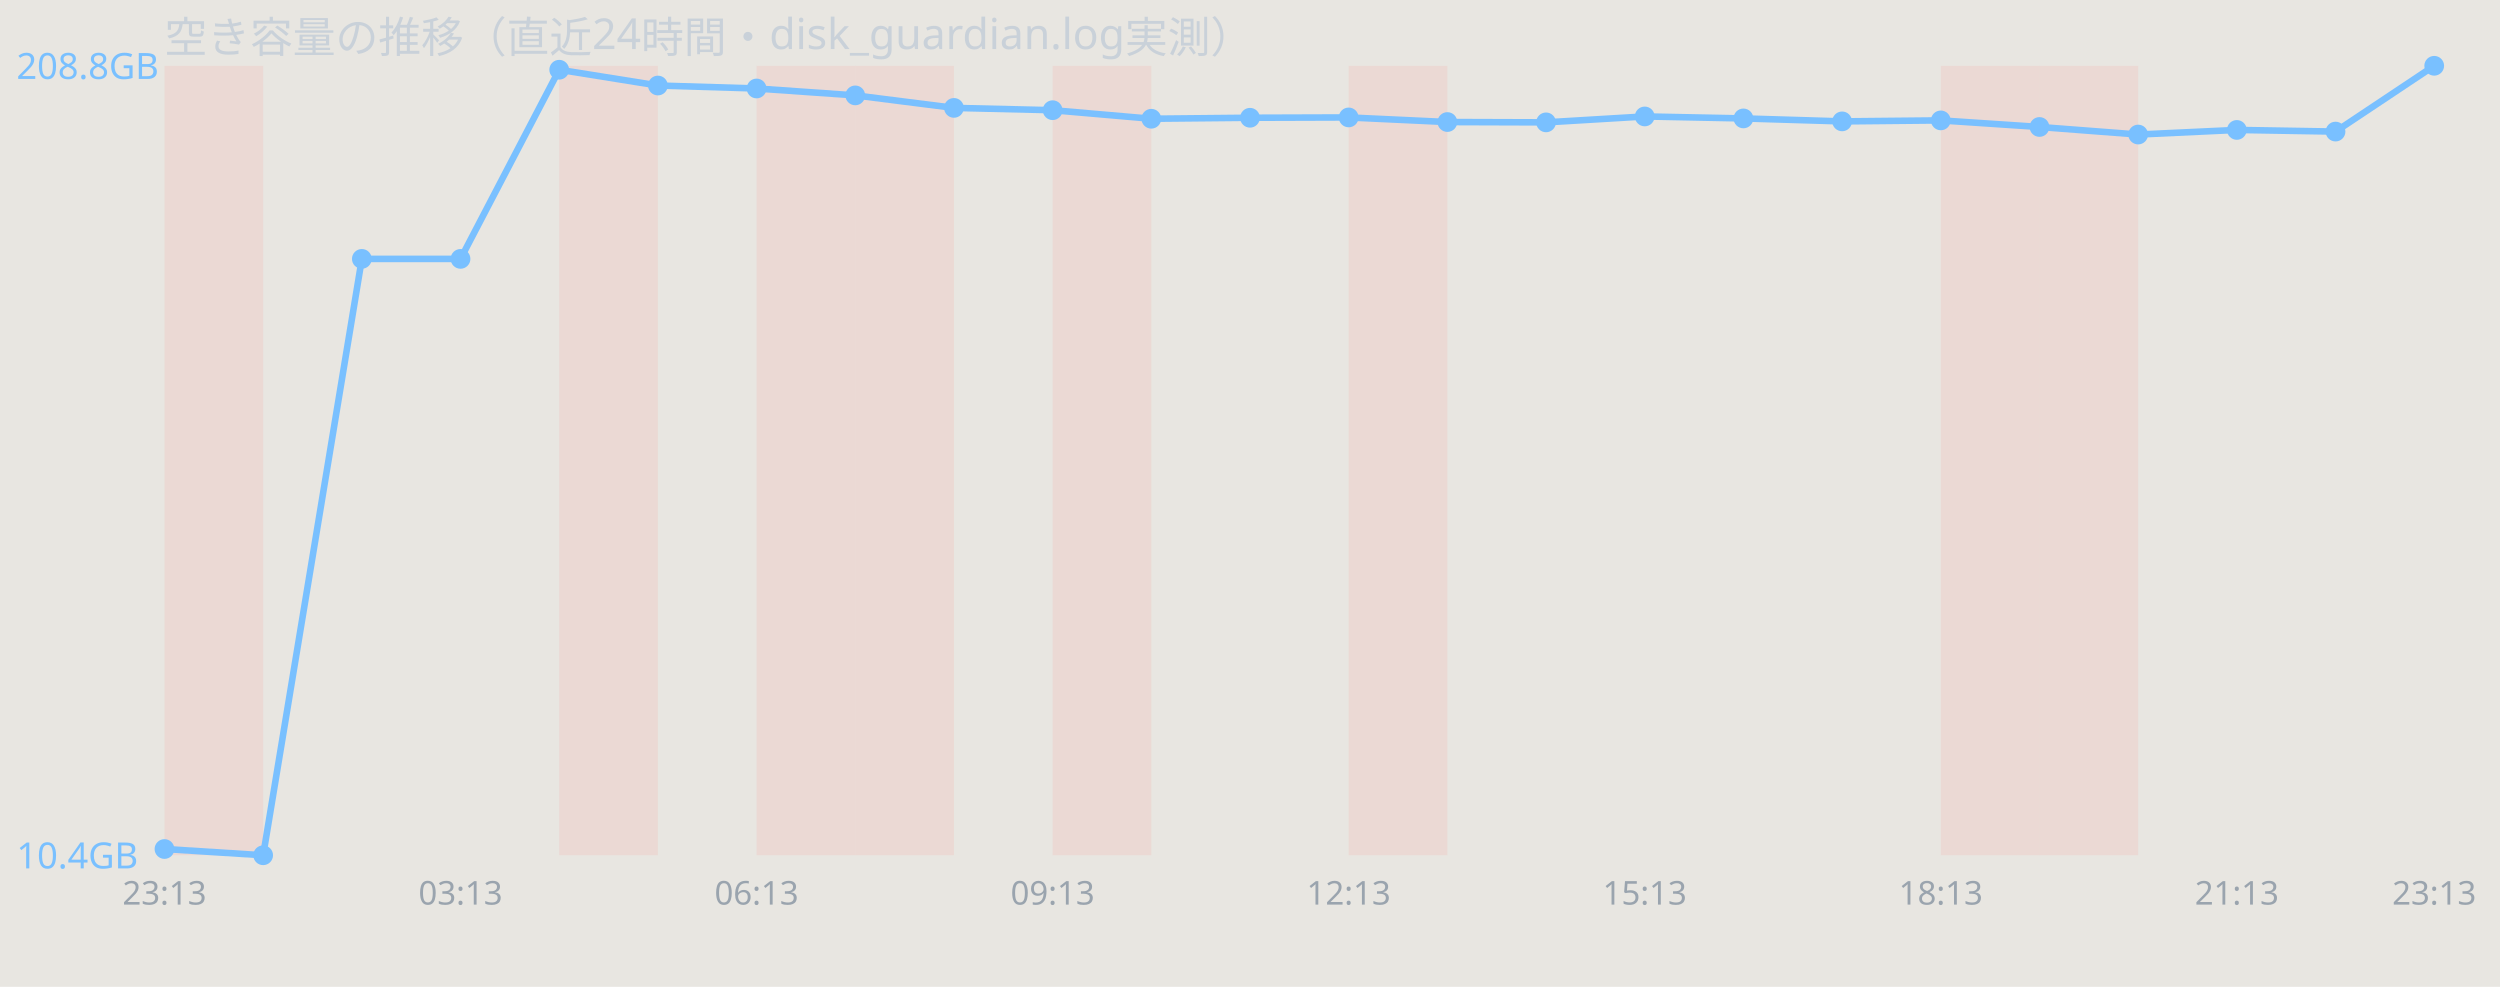
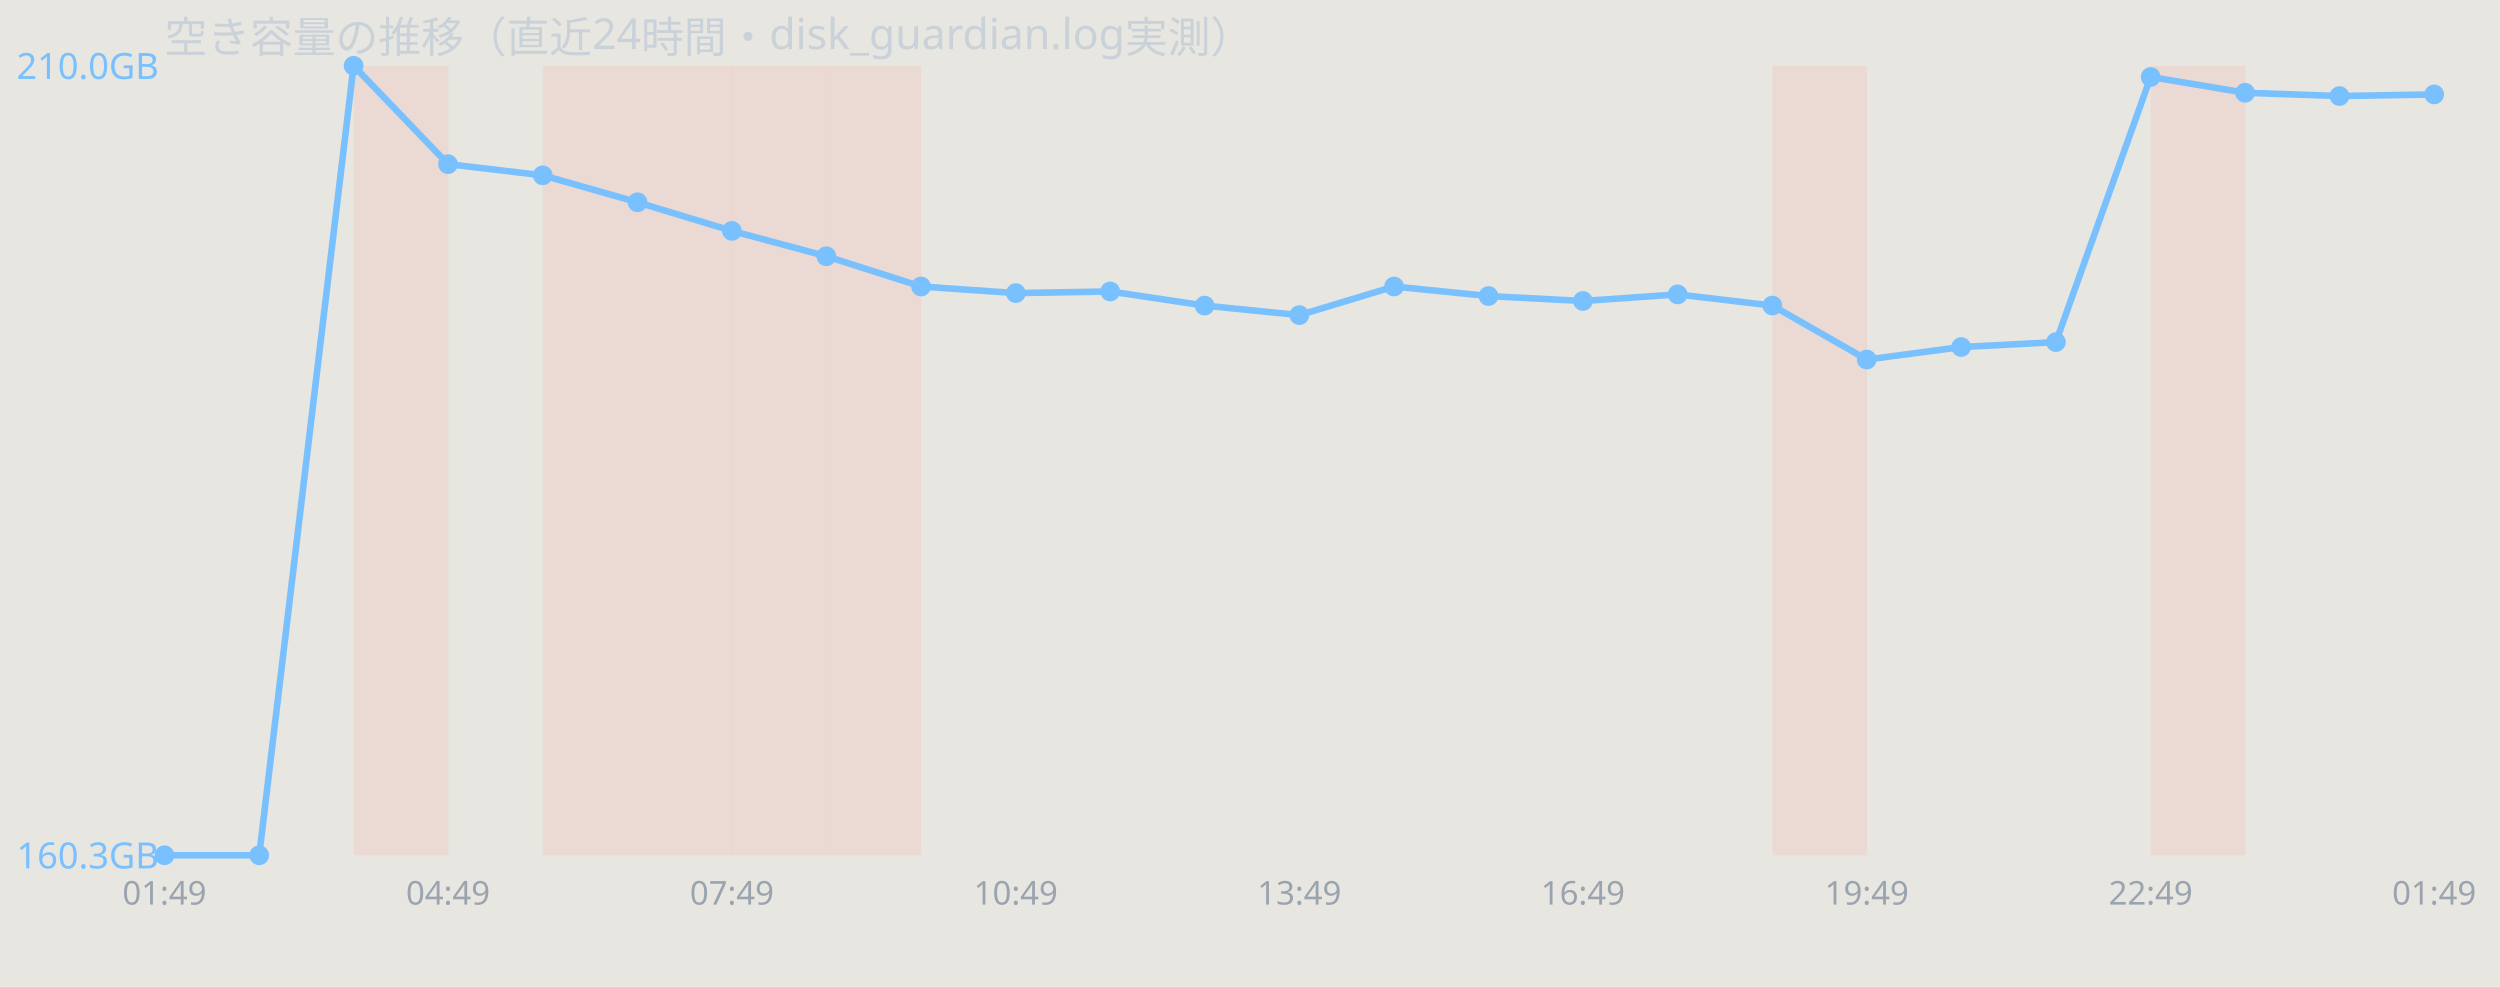
<svg xmlns="http://www.w3.org/2000/svg" width="760" height="300" viewBox="0 0 760 300" font-family="sans-serif">
  <rect width="760" height="300" fill="#e8e6e1" />
  <text x="50" y="16" font-size="13" fill="#c9d1d9">空き容量の推移（直近24時間・disk_guardian.log実測）</text>
-   <rect x="50.0" y="20" width="30.0" height="240" fill="#ff7b72" opacity="0.12" />
-   <rect x="170.0" y="20" width="30.0" height="240" fill="#ff7b72" opacity="0.12" />
-   <rect x="230.0" y="20" width="30.0" height="240" fill="#ff7b72" opacity="0.12" />
-   <rect x="260.0" y="20" width="30.0" height="240" fill="#ff7b72" opacity="0.12" />
-   <rect x="320.0" y="20" width="30.0" height="240" fill="#ff7b72" opacity="0.12" />
-   <rect x="410.0" y="20" width="30.0" height="240" fill="#ff7b72" opacity="0.12" />
-   <rect x="590.0" y="20" width="30.0" height="240" fill="#ff7b72" opacity="0.12" />
-   <rect x="620.0" y="20" width="30.0" height="240" fill="#ff7b72" opacity="0.12" />
-   <polyline points="50.0,258.1 80.0,260.0 110.0,78.7 140.0,78.7 170.0,21.2 200.0,26.0 230.0,26.9 260.0,29.0 290.0,32.8 320.0,33.5 350.0,36.1 380.0,35.8 410.0,35.7 440.0,37.1 470.0,37.2 500.0,35.4 530.0,36.0 560.0,36.9 590.0,36.6 620.0,38.6 650.0,40.9 680.0,39.5 710.0,40.0 740.0,20.0" fill="none" stroke="#79c0ff" stroke-width="2" />
-   <circle cx="50.0" cy="258.1" r="3" fill="#79c0ff" />
-   <circle cx="80.0" cy="260.0" r="3" fill="#79c0ff" />
-   <circle cx="110.0" cy="78.7" r="3" fill="#79c0ff" />
-   <circle cx="140.0" cy="78.7" r="3" fill="#79c0ff" />
-   <circle cx="170.0" cy="21.2" r="3" fill="#79c0ff" />
-   <circle cx="200.0" cy="26.0" r="3" fill="#79c0ff" />
-   <circle cx="230.0" cy="26.9" r="3" fill="#79c0ff" />
-   <circle cx="260.0" cy="29.0" r="3" fill="#79c0ff" />
-   <circle cx="290.0" cy="32.8" r="3" fill="#79c0ff" />
-   <circle cx="320.0" cy="33.5" r="3" fill="#79c0ff" />
-   <circle cx="350.0" cy="36.1" r="3" fill="#79c0ff" />
-   <circle cx="380.0" cy="35.8" r="3" fill="#79c0ff" />
-   <circle cx="410.0" cy="35.7" r="3" fill="#79c0ff" />
-   <circle cx="440.0" cy="37.1" r="3" fill="#79c0ff" />
-   <circle cx="470.0" cy="37.2" r="3" fill="#79c0ff" />
-   <circle cx="500.0" cy="35.4" r="3" fill="#79c0ff" />
-   <circle cx="530.0" cy="36.0" r="3" fill="#79c0ff" />
-   <circle cx="560.0" cy="36.9" r="3" fill="#79c0ff" />
-   <circle cx="590.0" cy="36.6" r="3" fill="#79c0ff" />
-   <circle cx="620.0" cy="38.6" r="3" fill="#79c0ff" />
-   <circle cx="650.0" cy="40.9" r="3" fill="#79c0ff" />
-   <circle cx="680.0" cy="39.5" r="3" fill="#79c0ff" />
-   <circle cx="710.0" cy="40.0" r="3" fill="#79c0ff" />
-   <circle cx="740.0" cy="20.0" r="3" fill="#79c0ff" />
-   <text x="5" y="24.0" font-size="11" fill="#79c0ff">208.8GB</text>
-   <text x="5" y="264.0" font-size="11" fill="#79c0ff">10.4GB</text>
-   <text x="50.0" y="275" font-size="10" fill="#9aa4ae" text-anchor="middle">23:13</text>
-   <text x="140.0" y="275" font-size="10" fill="#9aa4ae" text-anchor="middle">03:13</text>
-   <text x="230.0" y="275" font-size="10" fill="#9aa4ae" text-anchor="middle">06:13</text>
-   <text x="320.0" y="275" font-size="10" fill="#9aa4ae" text-anchor="middle">09:13</text>
-   <text x="410.0" y="275" font-size="10" fill="#9aa4ae" text-anchor="middle">12:13</text>
-   <text x="500.0" y="275" font-size="10" fill="#9aa4ae" text-anchor="middle">15:13</text>
-   <text x="590.0" y="275" font-size="10" fill="#9aa4ae" text-anchor="middle">18:13</text>
-   <text x="680.0" y="275" font-size="10" fill="#9aa4ae" text-anchor="middle">21:13</text>
-   <text x="740.0" y="275" font-size="10" fill="#9aa4ae" text-anchor="middle">23:13</text>
+   <rect x="107.5" y="20" width="28.8" height="240" fill="#ff7b72" opacity="0.12" />
+   <rect x="165.0" y="20" width="28.8" height="240" fill="#ff7b72" opacity="0.12" />
+   <rect x="193.8" y="20" width="28.8" height="240" fill="#ff7b72" opacity="0.12" />
+   <rect x="222.5" y="20" width="28.8" height="240" fill="#ff7b72" opacity="0.12" />
+   <rect x="251.2" y="20" width="28.8" height="240" fill="#ff7b72" opacity="0.12" />
+   <rect x="538.8" y="20" width="28.8" height="240" fill="#ff7b72" opacity="0.12" />
+   <rect x="653.8" y="20" width="28.8" height="240" fill="#ff7b72" opacity="0.12" />
+   <polyline points="50.0,260.0 78.8,260.0 107.5,20.0 136.2,49.9 165.0,53.3 193.8,61.5 222.5,70.2 251.2,77.9 280.0,87.1 308.8,89.1 337.5,88.6 366.2,92.9 395.0,95.8 423.8,87.1 452.5,90.0 481.2,91.5 510.0,89.5 538.8,92.9 567.5,109.3 596.2,105.5 625.0,104.0 653.8,23.4 682.5,28.2 711.2,29.2 740.0,28.7" fill="none" stroke="#79c0ff" stroke-width="2" />
+   <circle cx="50.0" cy="260.0" r="3" fill="#79c0ff" />
+   <circle cx="78.8" cy="260.0" r="3" fill="#79c0ff" />
+   <circle cx="107.5" cy="20.0" r="3" fill="#79c0ff" />
+   <circle cx="136.2" cy="49.9" r="3" fill="#79c0ff" />
+   <circle cx="165.0" cy="53.3" r="3" fill="#79c0ff" />
+   <circle cx="193.8" cy="61.5" r="3" fill="#79c0ff" />
+   <circle cx="222.5" cy="70.2" r="3" fill="#79c0ff" />
+   <circle cx="251.2" cy="77.9" r="3" fill="#79c0ff" />
+   <circle cx="280.0" cy="87.1" r="3" fill="#79c0ff" />
+   <circle cx="308.8" cy="89.1" r="3" fill="#79c0ff" />
+   <circle cx="337.5" cy="88.6" r="3" fill="#79c0ff" />
+   <circle cx="366.2" cy="92.9" r="3" fill="#79c0ff" />
+   <circle cx="395.0" cy="95.8" r="3" fill="#79c0ff" />
+   <circle cx="423.8" cy="87.1" r="3" fill="#79c0ff" />
+   <circle cx="452.5" cy="90.0" r="3" fill="#79c0ff" />
+   <circle cx="481.2" cy="91.5" r="3" fill="#79c0ff" />
+   <circle cx="510.0" cy="89.5" r="3" fill="#79c0ff" />
+   <circle cx="538.8" cy="92.9" r="3" fill="#79c0ff" />
+   <circle cx="567.5" cy="109.3" r="3" fill="#79c0ff" />
+   <circle cx="596.2" cy="105.5" r="3" fill="#79c0ff" />
+   <circle cx="625.0" cy="104.0" r="3" fill="#79c0ff" />
+   <circle cx="653.8" cy="23.4" r="3" fill="#79c0ff" />
+   <circle cx="682.5" cy="28.2" r="3" fill="#79c0ff" />
+   <circle cx="711.2" cy="29.2" r="3" fill="#79c0ff" />
+   <circle cx="740.0" cy="28.7" r="3" fill="#79c0ff" />
+   <text x="5" y="24.0" font-size="11" fill="#79c0ff">210.0GB</text>
+   <text x="5" y="264.0" font-size="11" fill="#79c0ff">160.3GB</text>
+   <text x="50.0" y="275" font-size="10" fill="#9aa4ae" text-anchor="middle">01:49</text>
+   <text x="136.2" y="275" font-size="10" fill="#9aa4ae" text-anchor="middle">04:49</text>
+   <text x="222.5" y="275" font-size="10" fill="#9aa4ae" text-anchor="middle">07:49</text>
+   <text x="308.8" y="275" font-size="10" fill="#9aa4ae" text-anchor="middle">10:49</text>
+   <text x="395.0" y="275" font-size="10" fill="#9aa4ae" text-anchor="middle">13:49</text>
+   <text x="481.2" y="275" font-size="10" fill="#9aa4ae" text-anchor="middle">16:49</text>
+   <text x="567.5" y="275" font-size="10" fill="#9aa4ae" text-anchor="middle">19:49</text>
+   <text x="653.8" y="275" font-size="10" fill="#9aa4ae" text-anchor="middle">22:49</text>
+   <text x="740.0" y="275" font-size="10" fill="#9aa4ae" text-anchor="middle">01:49</text>
</svg>
